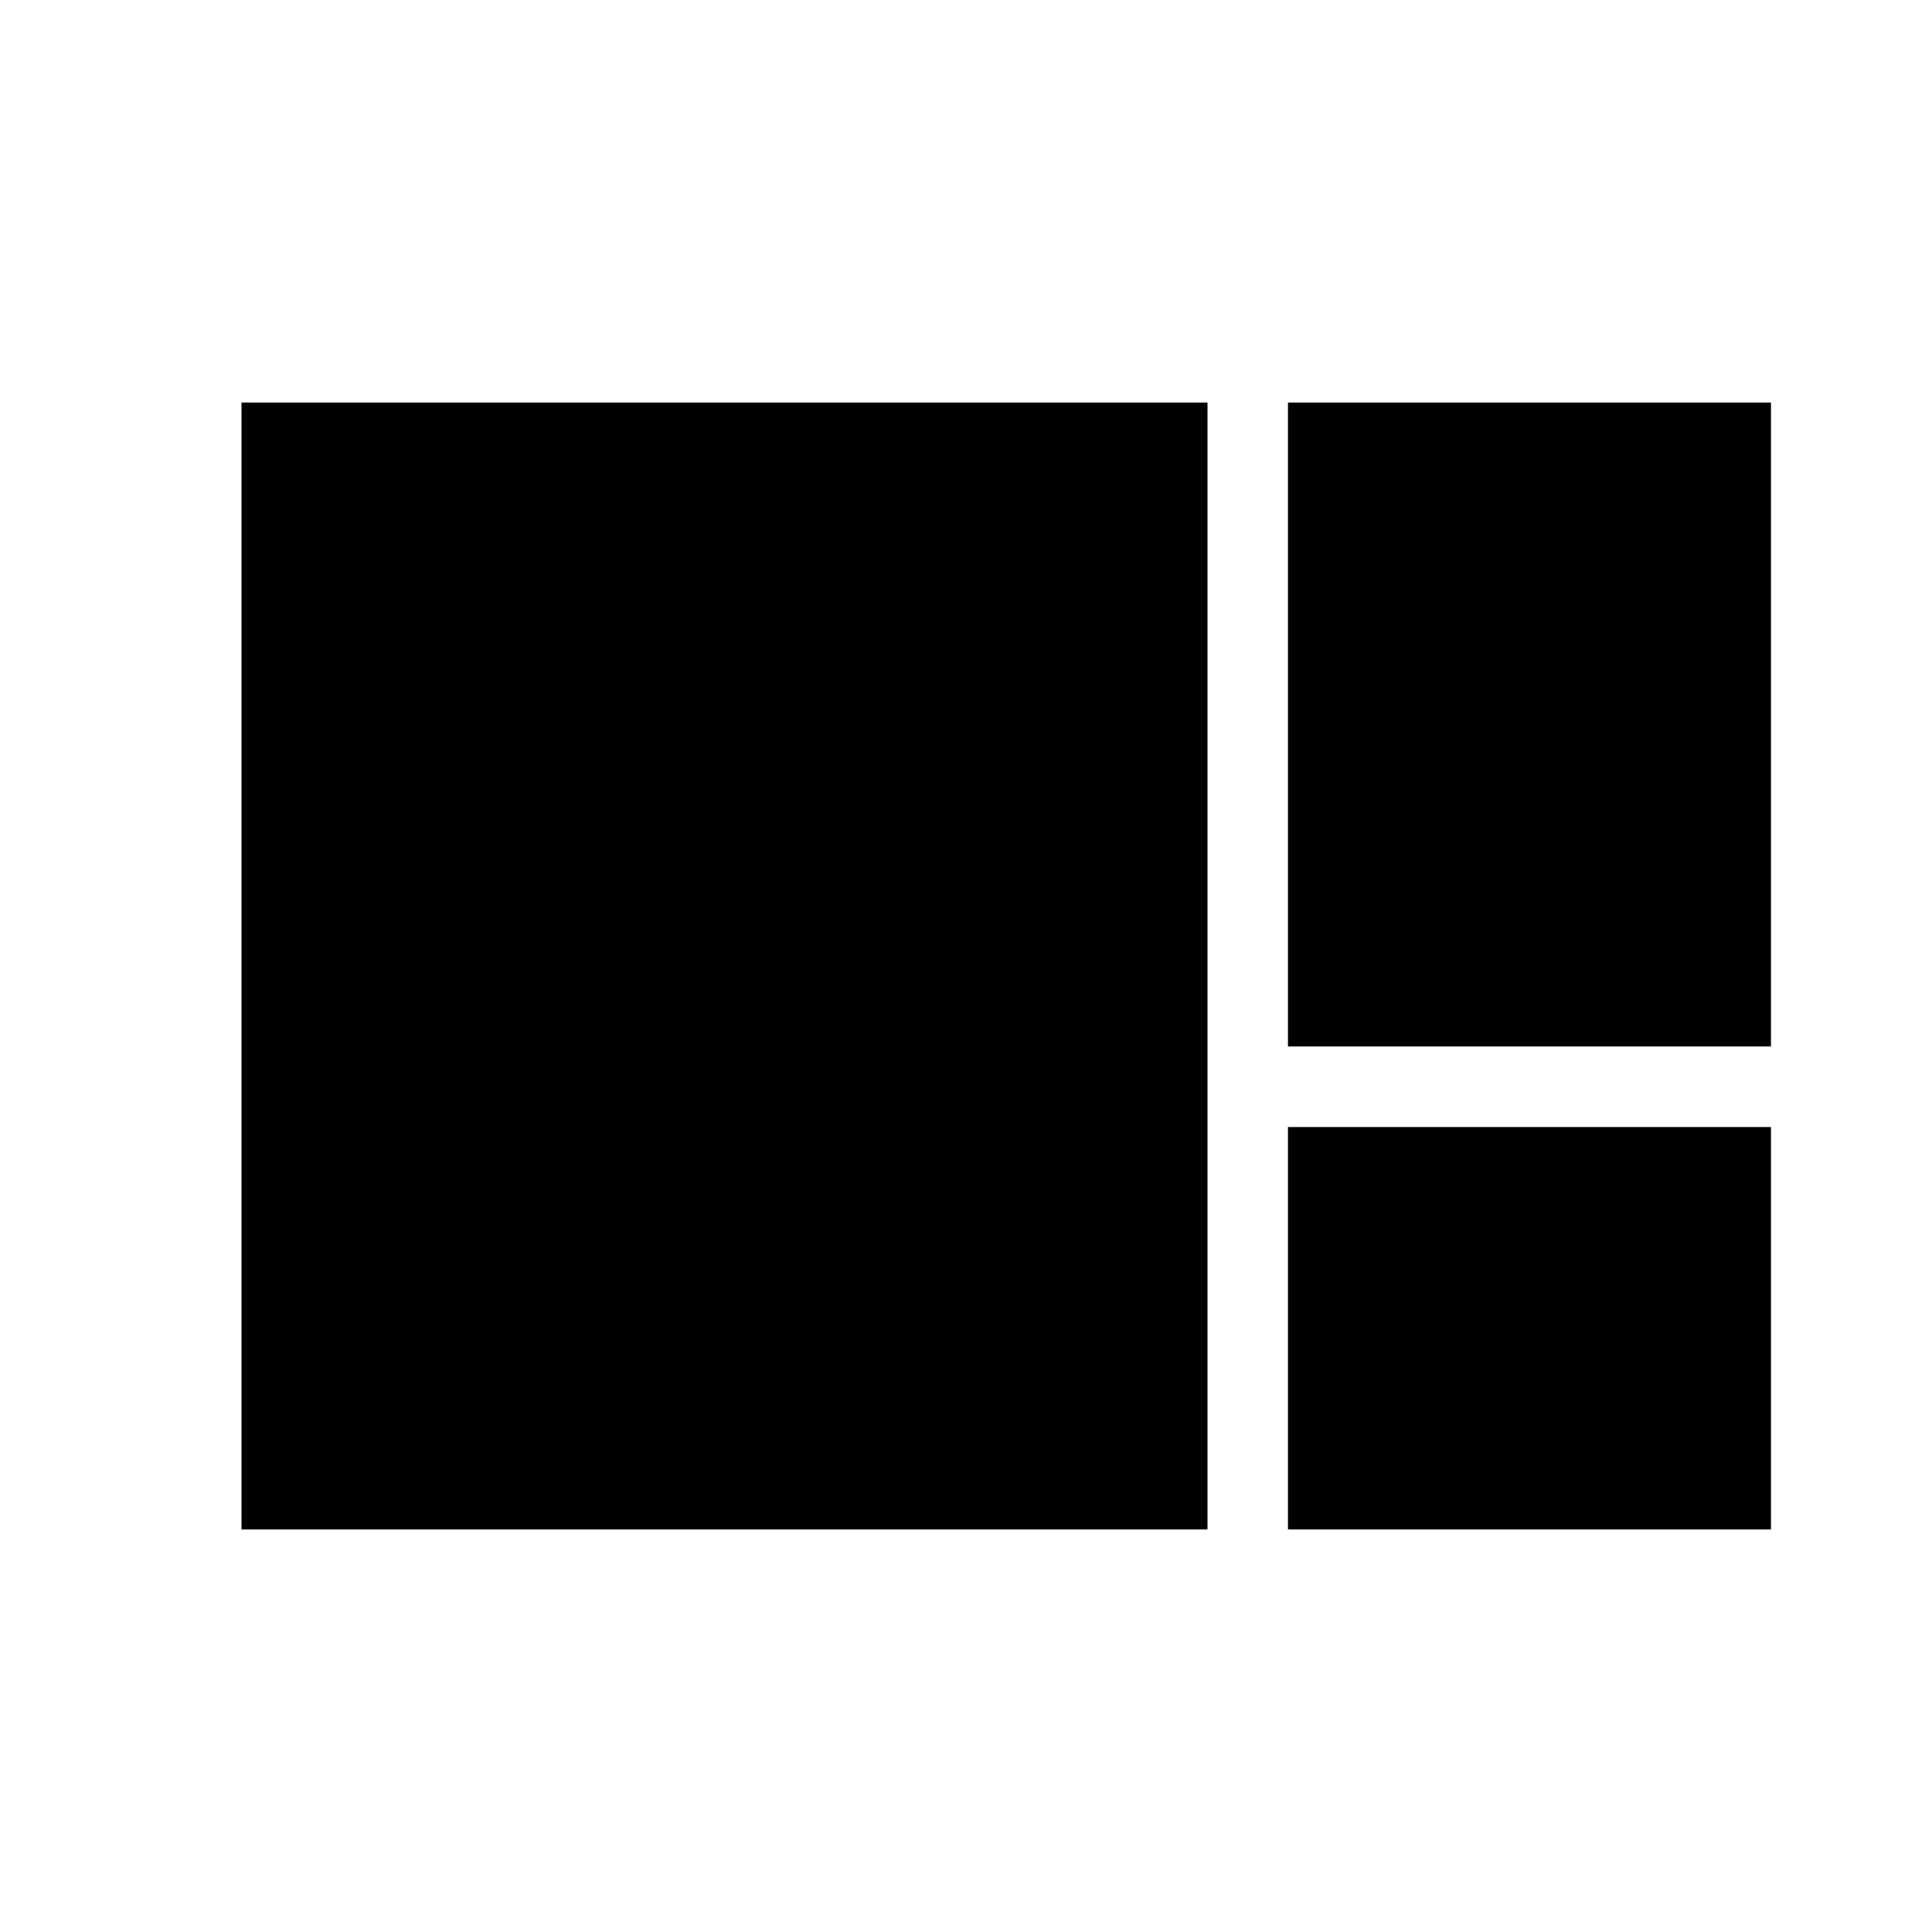
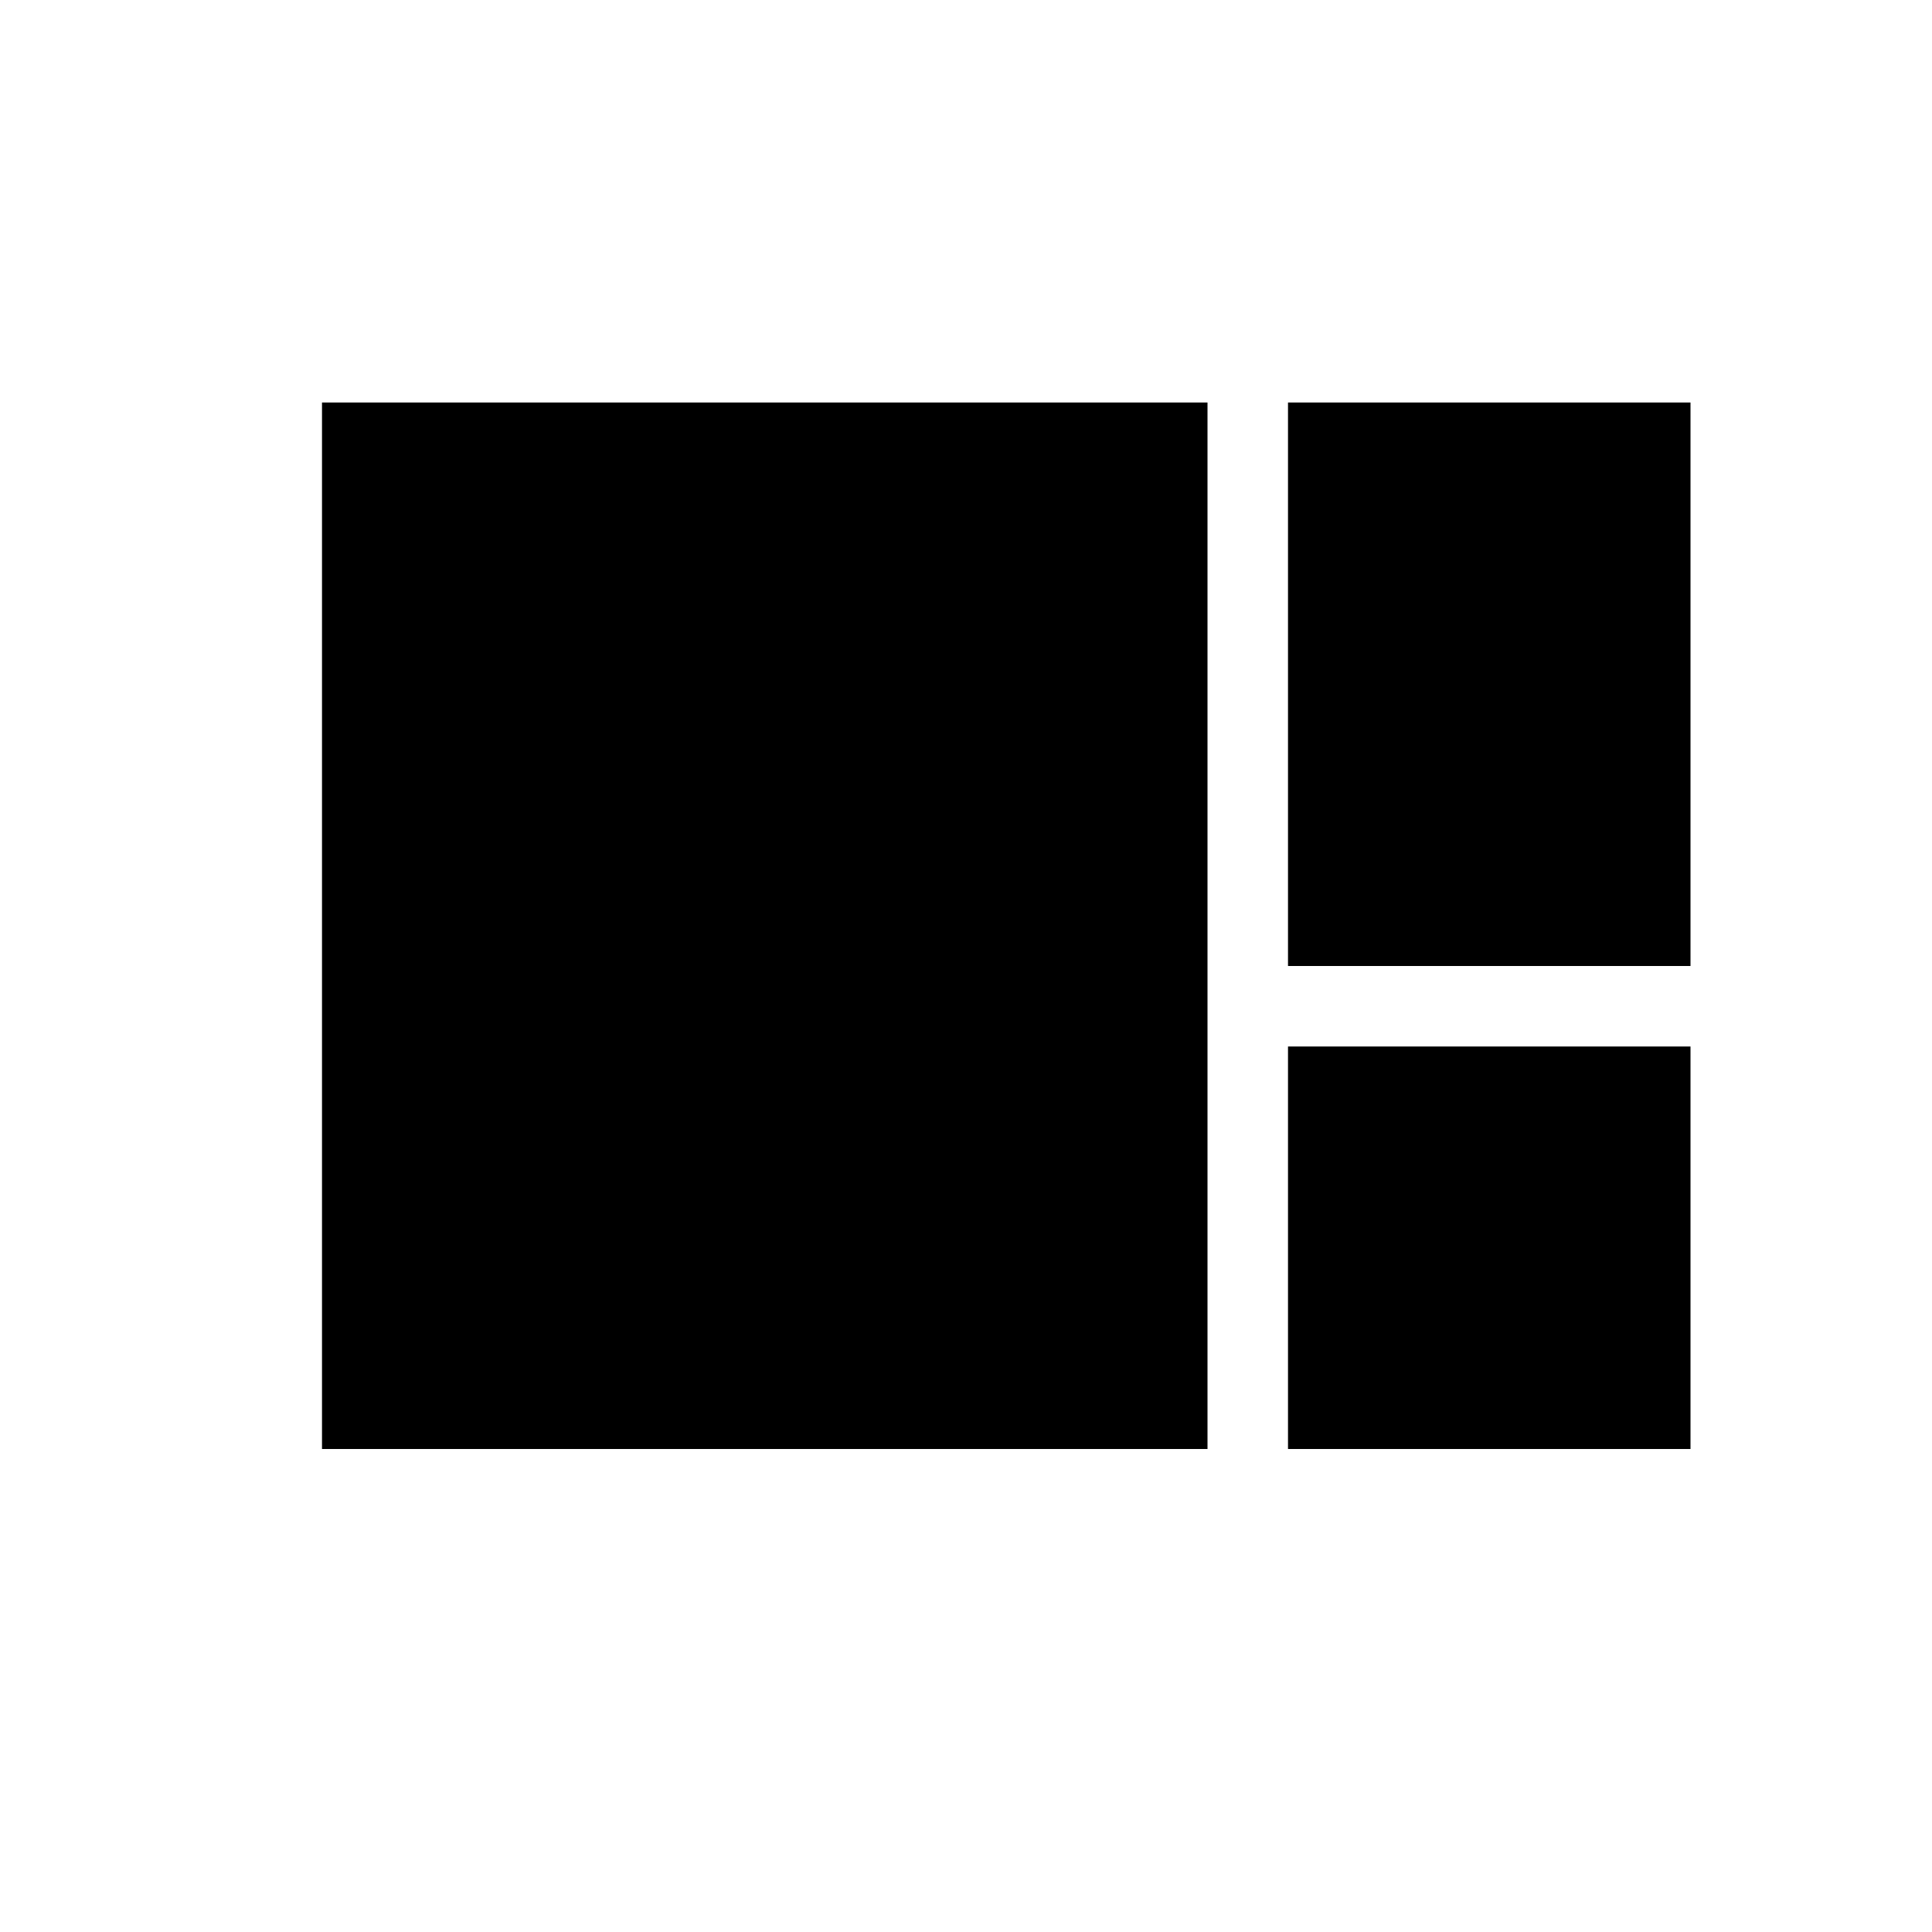
<svg xmlns="http://www.w3.org/2000/svg" fill="none" viewBox="0 0 24 24">
-   <path fill="currentColor" d="M16 19h6v-5h-6v5Zm0-6h6V5h-6v8ZM3 5v14h12V5H3Z" />
+   <path fill="currentColor" d="M16 18h5v-5h-5v5Zm0-6h5V5h-5v7ZM4 5v13h11V5H4Z" />
</svg>
